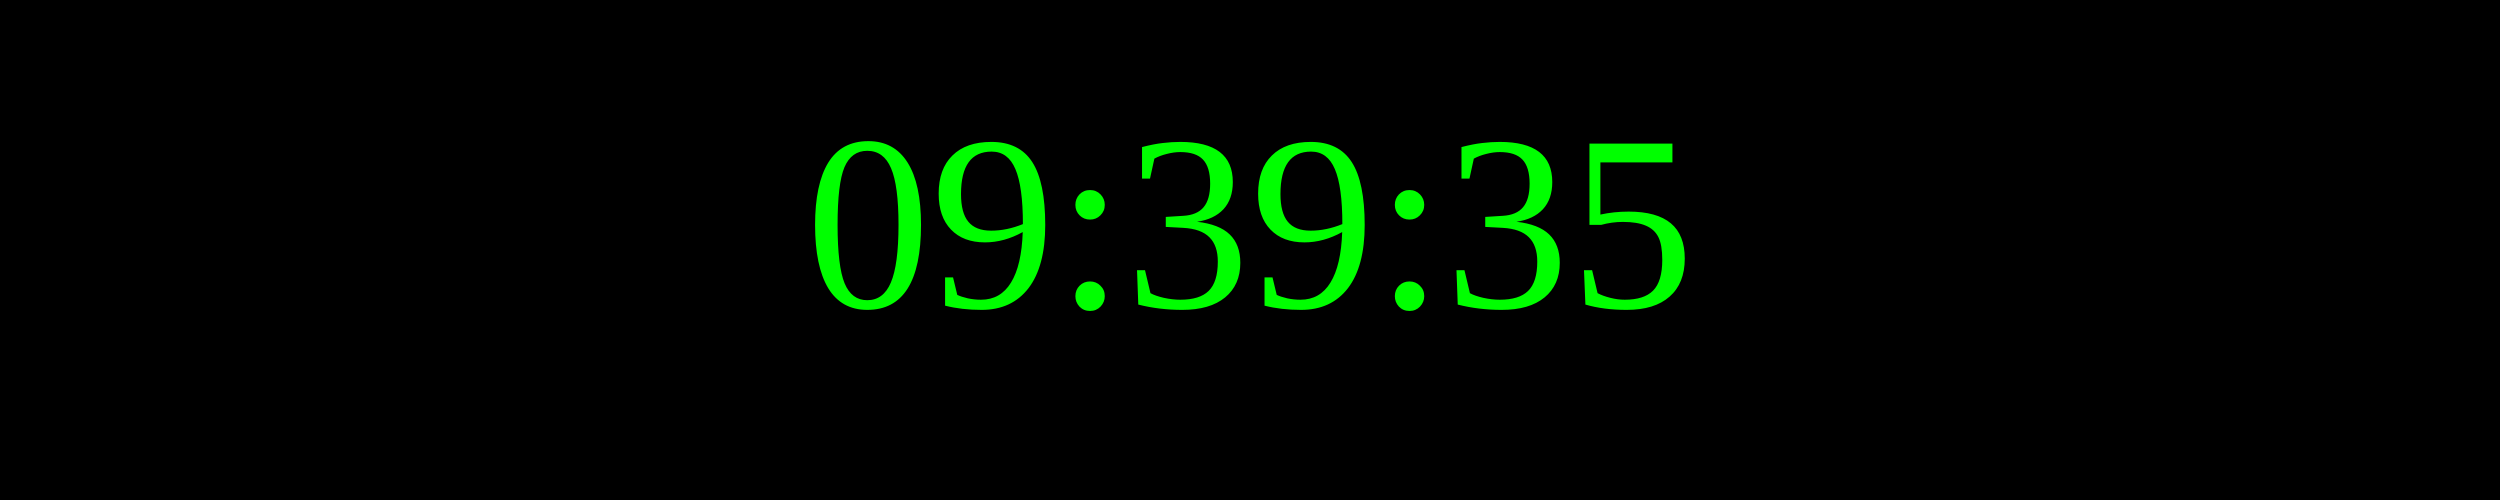
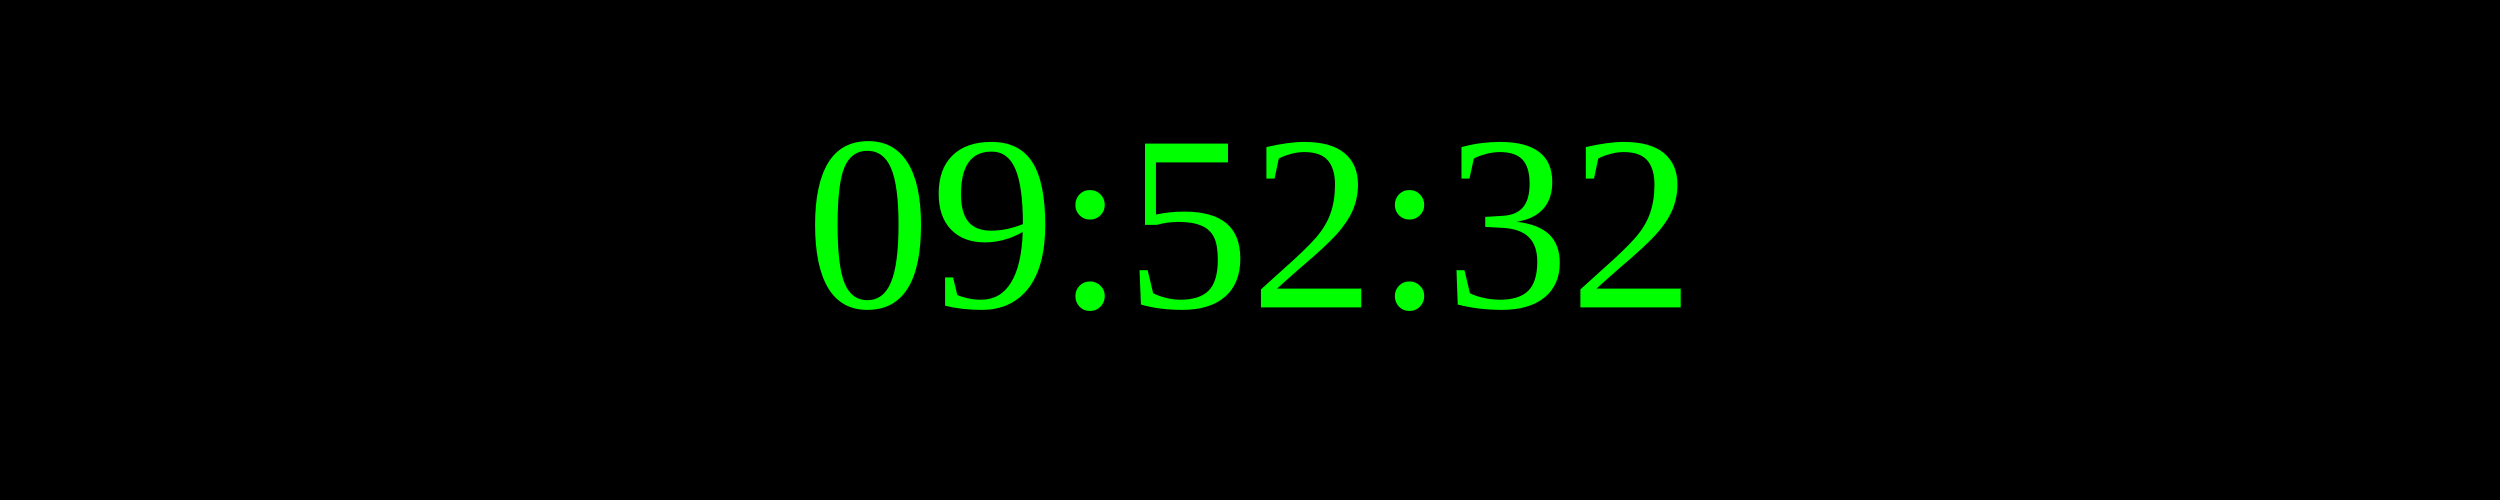
<svg xmlns="http://www.w3.org/2000/svg" width="250" height="50">
  <rect width="100%" height="100%" fill="black" />
  <text x="50%" y="50%" font-size="25" fill="lime" text-anchor="middle" dominant-baseline="middle">
- 09:39:35
+ 09:52:32
</text>
</svg>
